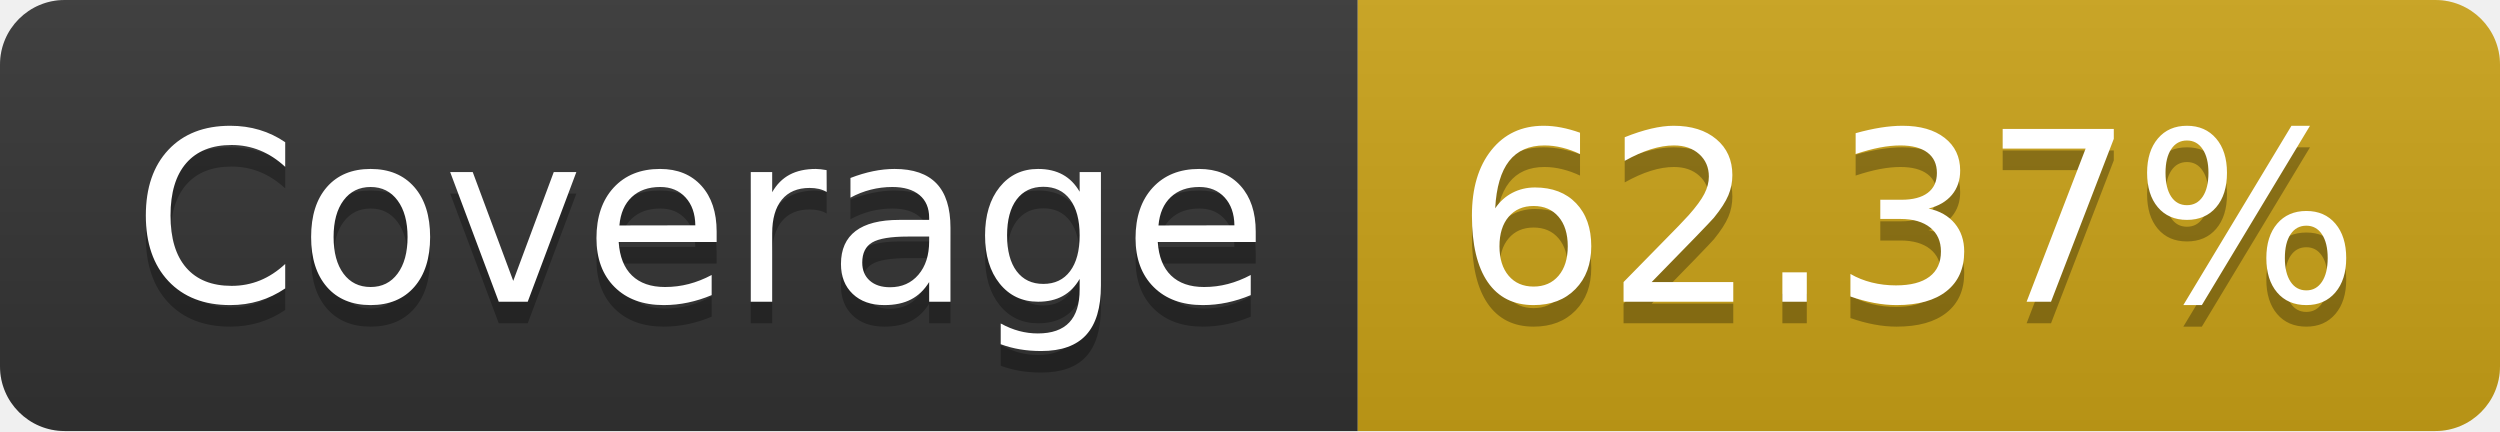
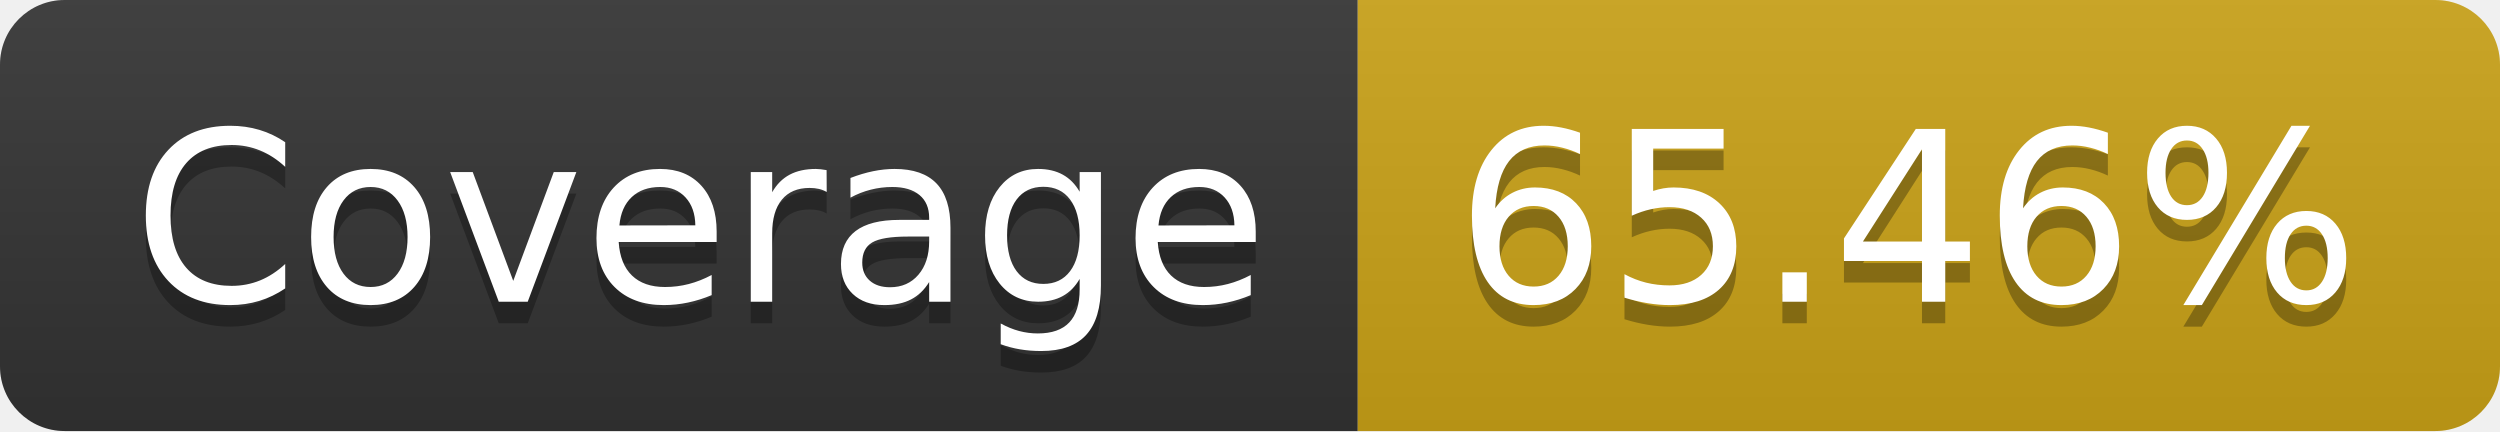
- <svg xmlns="http://www.w3.org/2000/svg" width="116" height="20" role="img" aria-label="Coverage: 62.37%">
+ <svg xmlns="http://www.w3.org/2000/svg" width="116" height="20" role="img" aria-label="Coverage: 65.46%">
  <linearGradient id="s" x2="0" y2="100%">
    <stop offset="0" stop-color="#bbb" stop-opacity=".1" />
    <stop offset="1" stop-opacity=".1" />
  </linearGradient>
  <clipPath id="r">
    <rect width="116" height="20" rx="3" fill="#fff" />
  </clipPath>
  <g clip-path="url(#r)">
    <rect width="63" height="20" fill="#333" />
    <rect x="63" width="53" height="20" fill="#cba317" />
    <rect width="116" height="20" fill="url(#s)" />
  </g>
  <g fill="#fff" text-anchor="middle" font-family="Verdana,Geneva,DejaVu Sans,sans-serif" text-rendering="geometricPrecision" font-size="110">
    <text aria-hidden="true" x="325" y="150" fill="#010101" fill-opacity=".3" transform="scale(.1)" textLength="530">Coverage</text>
    <text x="325" y="140" transform="scale(.1)" fill="#fff" textLength="530">Coverage</text>
-     <text aria-hidden="true" x="885" y="150" fill="#010101" fill-opacity=".3" transform="scale(.1)" textLength="430">62.37%</text>
-     <text x="885" y="140" transform="scale(.1)" fill="#fff" textLength="430">62.37%</text>
+     <text aria-hidden="true" x="885" y="150" fill="#010101" fill-opacity=".3" transform="scale(.1)" textLength="430">65.46%</text>
+     <text x="885" y="140" transform="scale(.1)" fill="#fff" textLength="430">65.46%</text>
  </g>
</svg>
